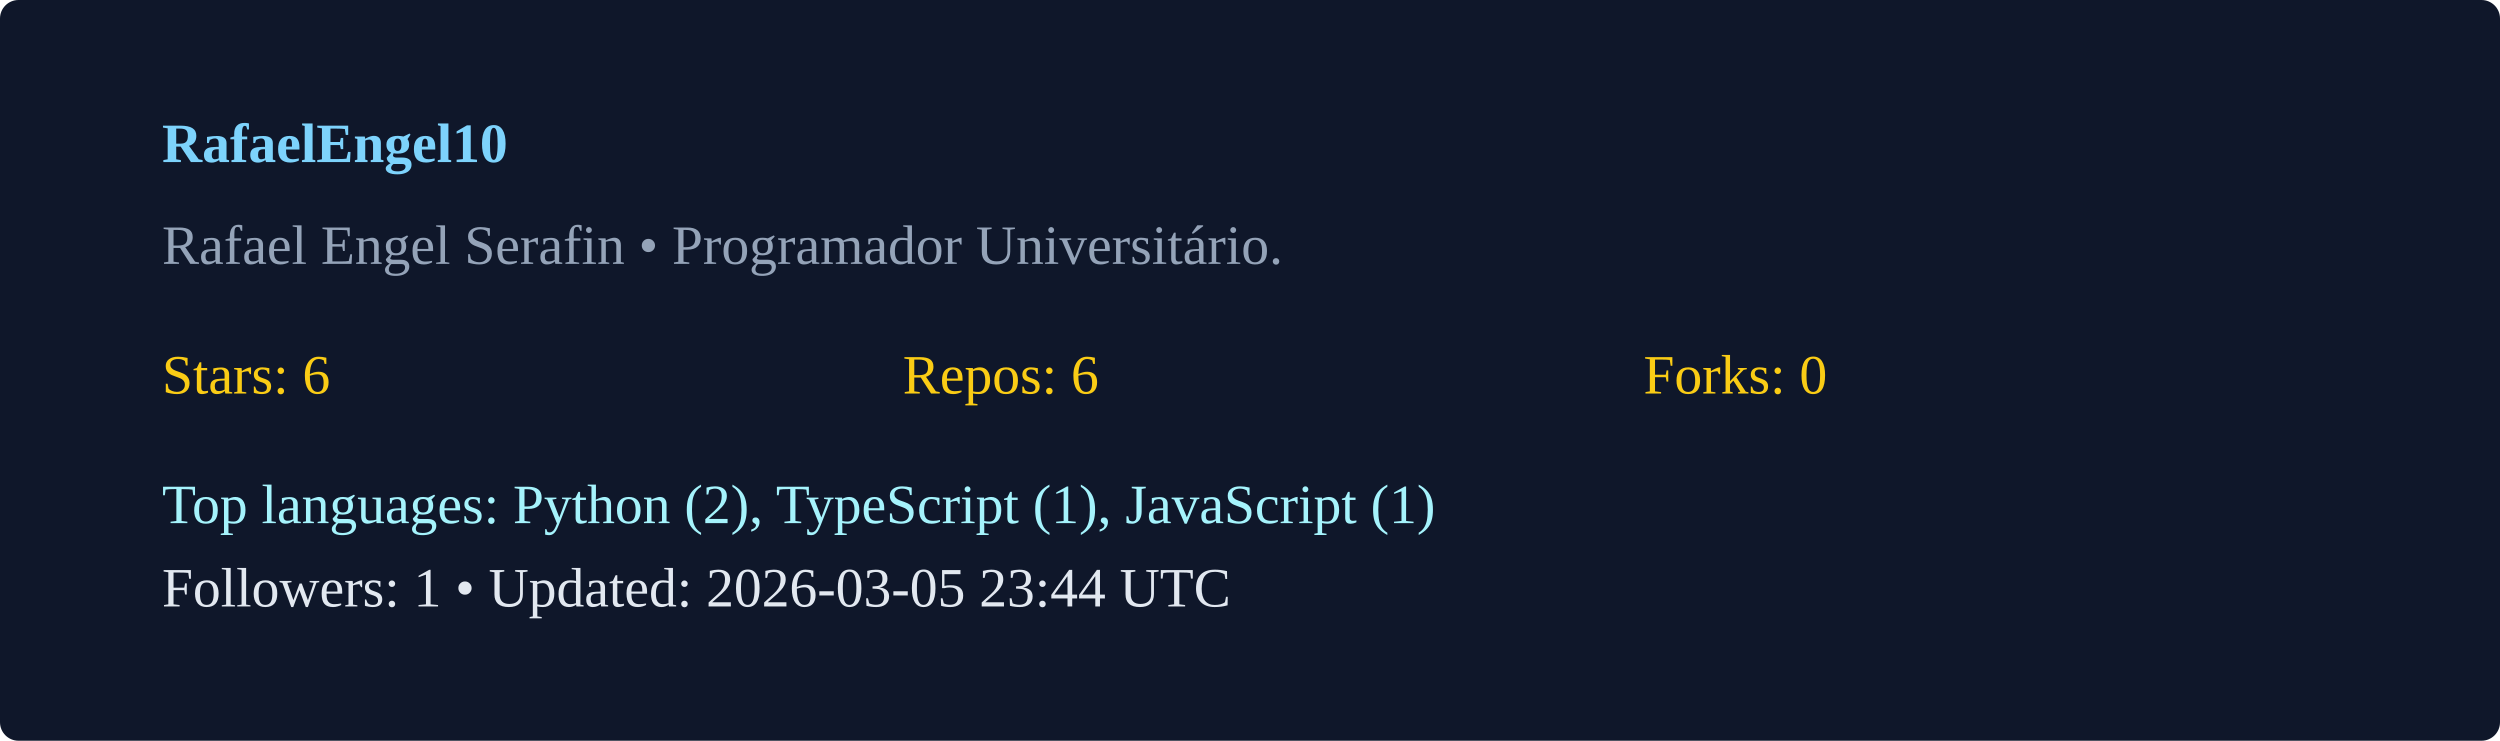
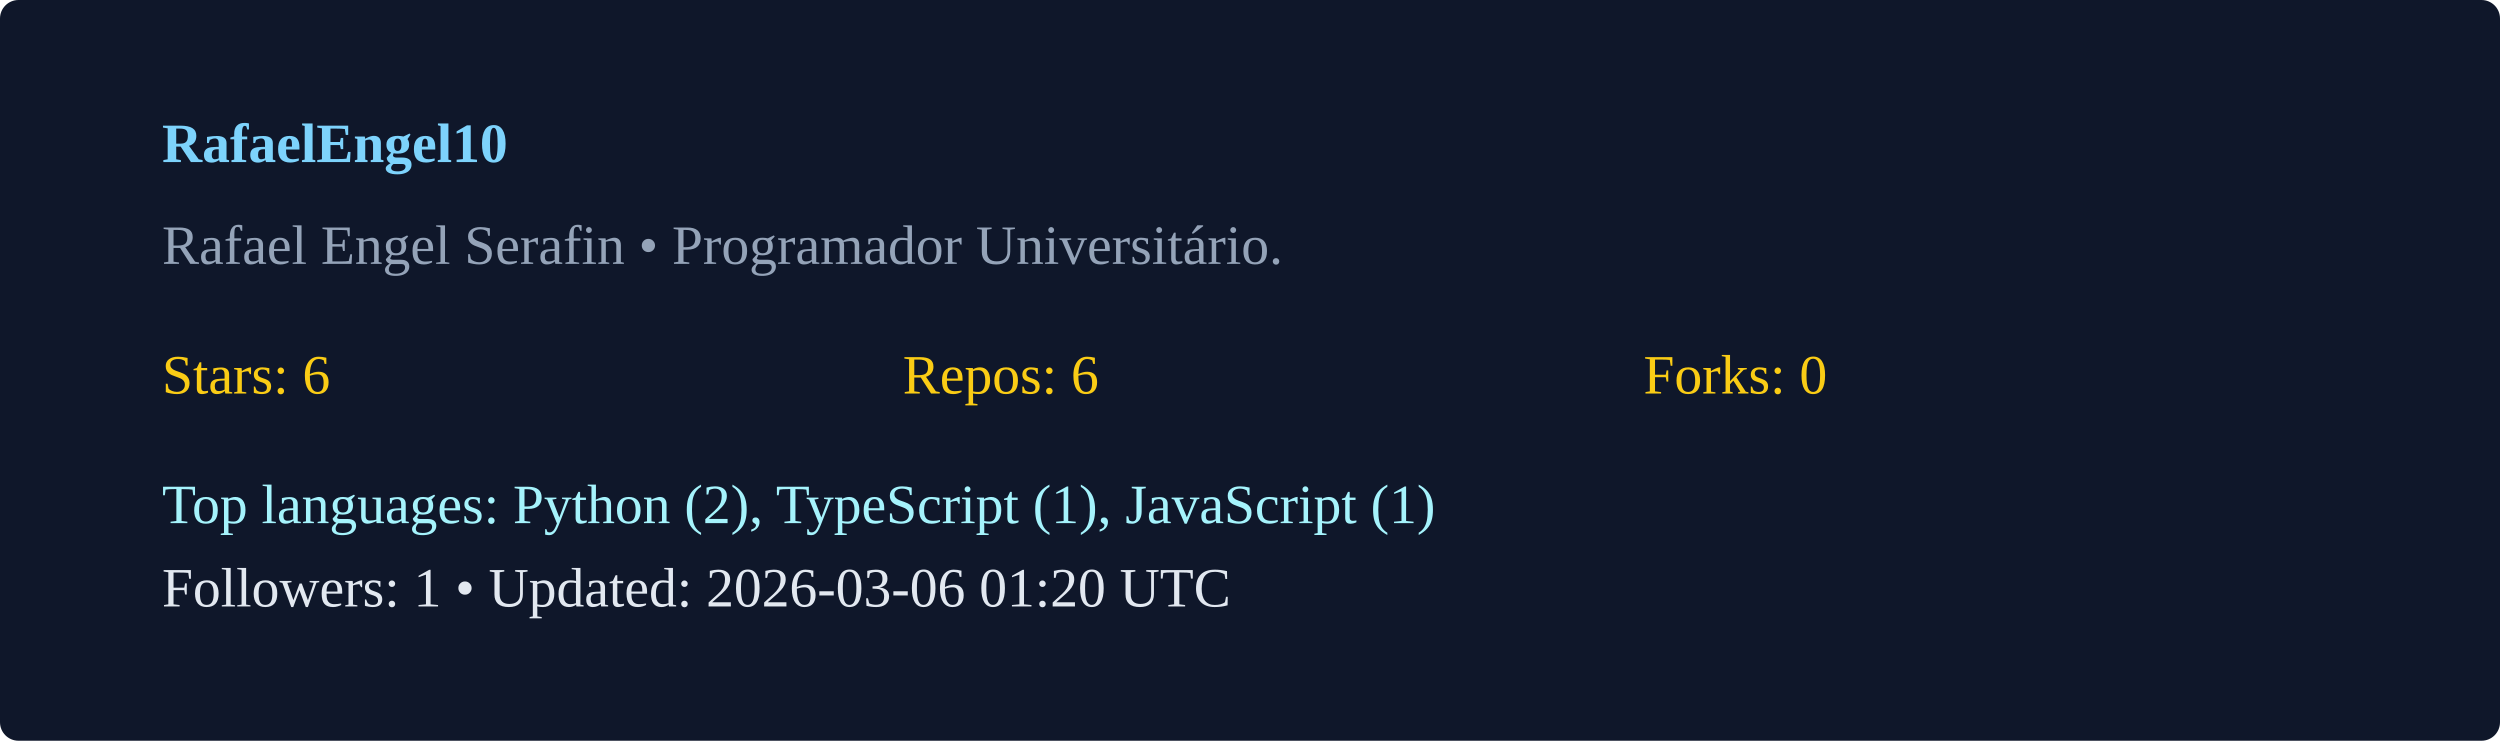
<svg xmlns="http://www.w3.org/2000/svg" width="540" height="160" viewBox="0 0 540 160">
  <rect width="100%" height="100%" rx="4" fill="#0f172a" />
  <g transform="translate(35,35)">
    <text x="0" y="0" fill="#7dd3fc" font-weight="600">RafaelEngel10</text>
    <text x="0" y="22" fill="#94a3b8">Rafael Engel Serafin  • Programador Universitário. </text>
    <g transform="translate(0,50)">
      <text x="0" y="0" fill="#facc15">Stars: 6</text>
      <text x="160" y="0" fill="#facc15">Repos: 6</text>
      <text x="320" y="0" fill="#facc15">Forks: 0</text>
      <text x="0" y="28" fill="#a5f3fc">Top languages: Python (2), TypeScript (1), JavaScript (1)</text>
-       <text x="0" y="46" fill="#e2e8f0">Followers: 1 • Updated: 2026-03-05 23:44 UTC</text>
+       <text x="0" y="46" fill="#e2e8f0">Followers: 1 • Updated: 2026-03-06 01:20 UTC</text>
    </g>
  </g>
</svg>
